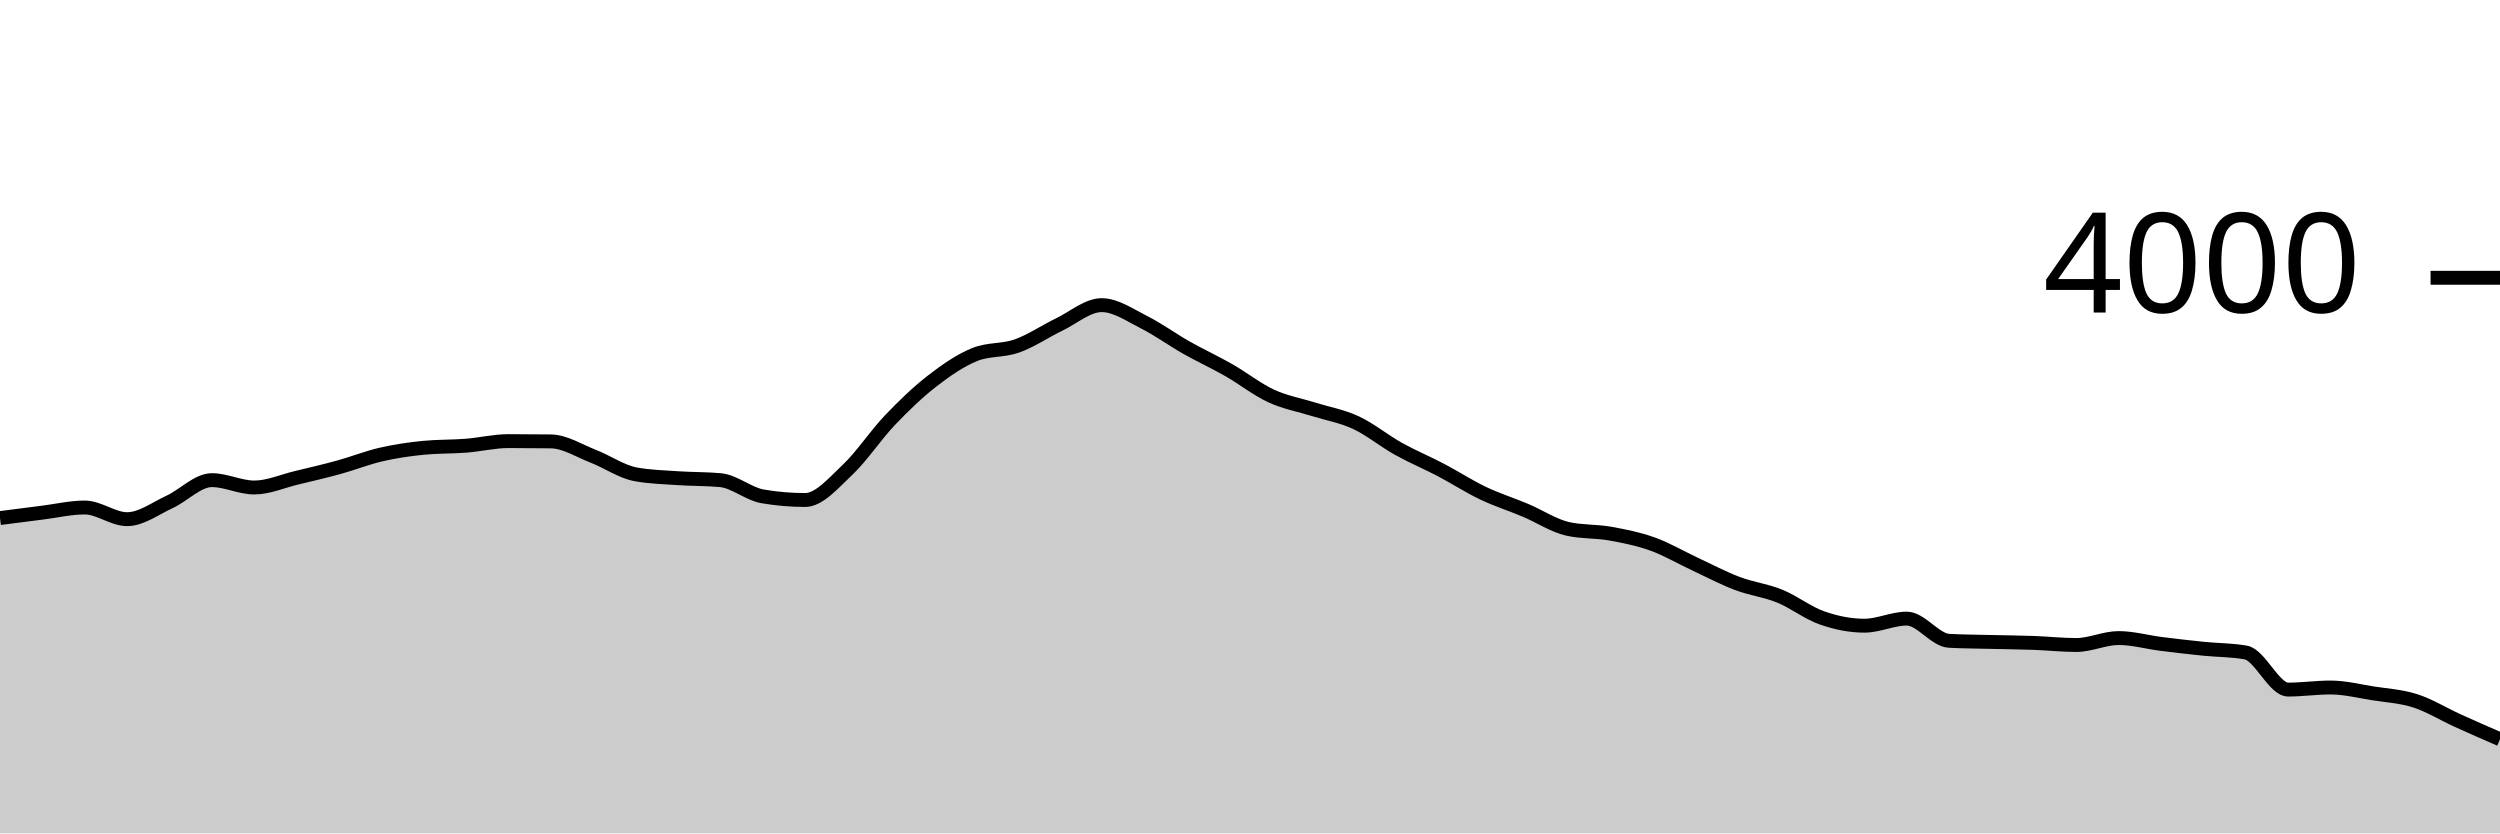
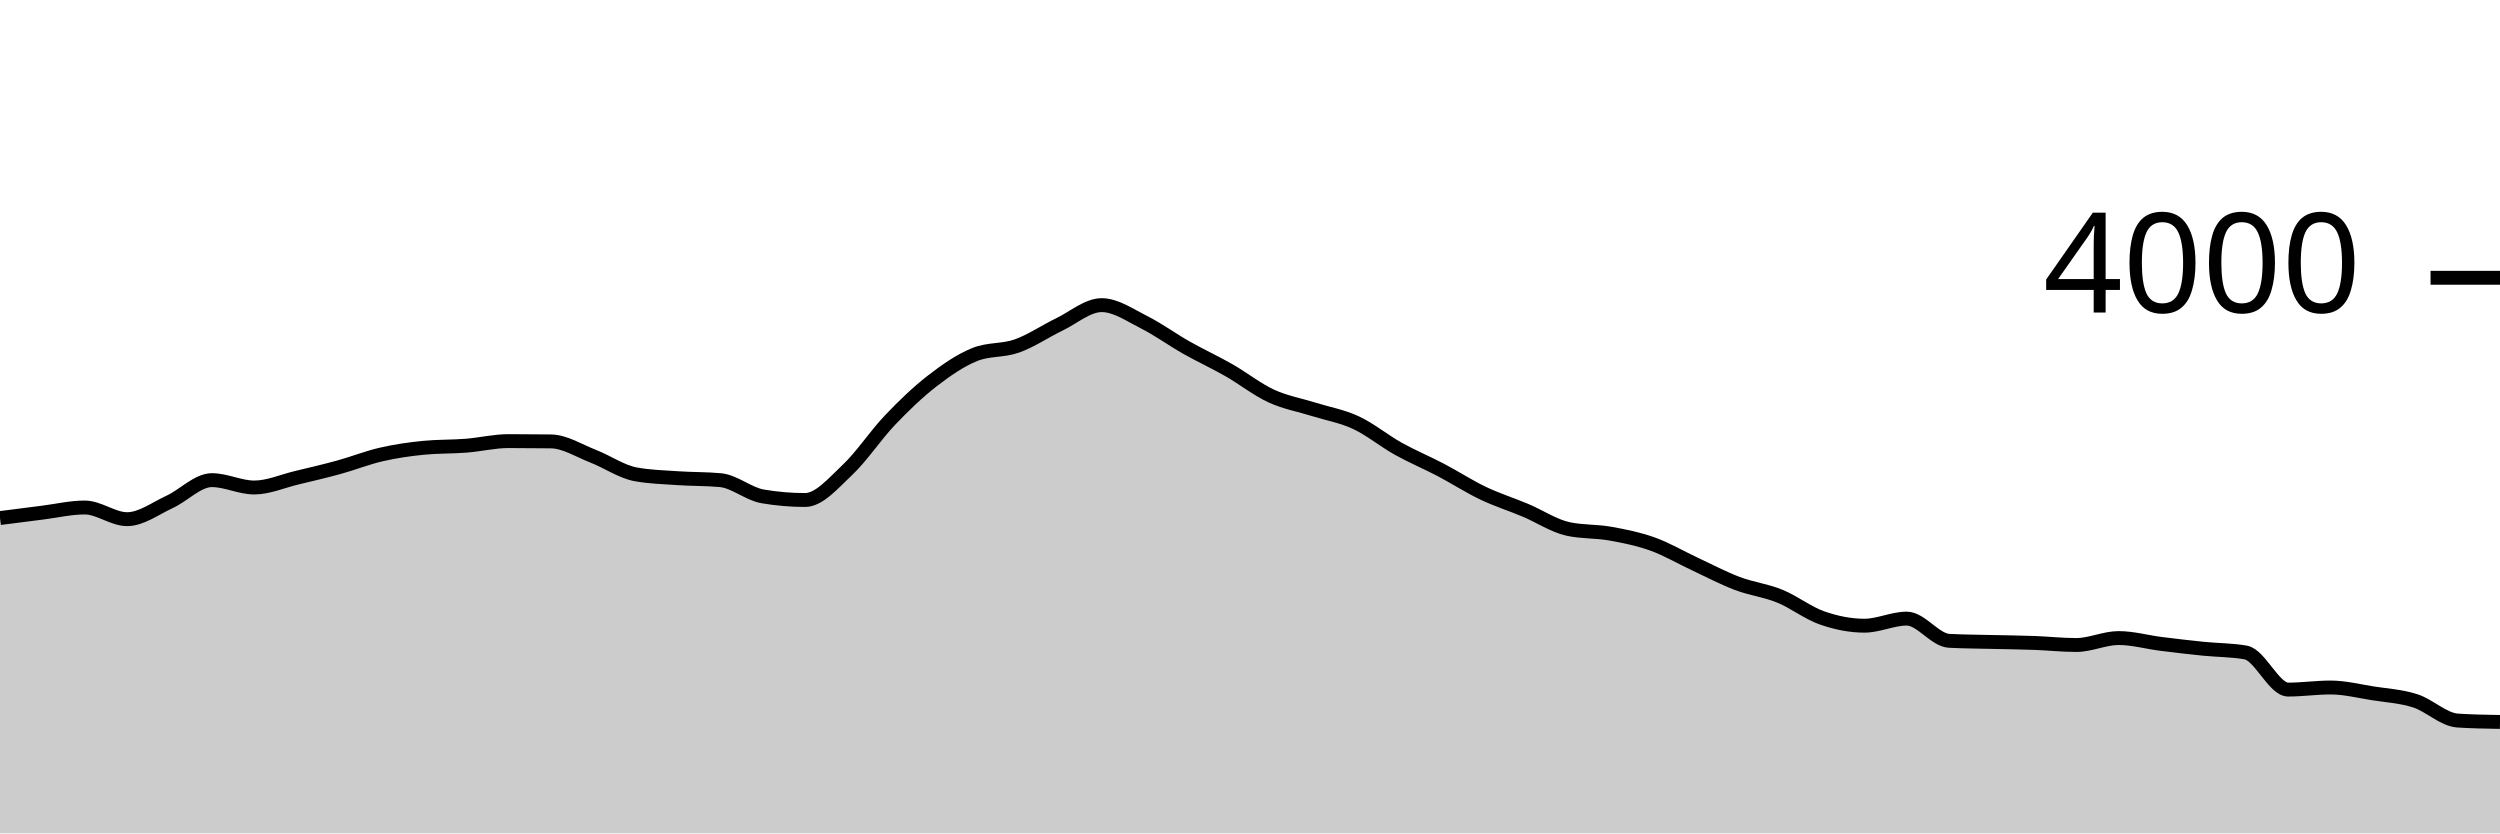
<svg xmlns="http://www.w3.org/2000/svg" viewBox="0 0 180 60">
  <g transform="translate(0,20)">
-     <path class="area" fill="rgba(0, 0, 0, 0.2)" d="M0,17.3C1.017,17.168,2.034,17.037,3.051,16.91C4.068,16.783,5.085,16.54,6.102,16.54C7.119,16.54,8.136,17.38,9.153,17.38C10.169,17.38,11.186,16.608,12.203,16.14C13.22,15.672,14.237,14.57,15.254,14.57C16.271,14.57,17.288,15.1,18.305,15.1C19.322,15.1,20.339,14.643,21.356,14.4C22.373,14.157,23.39,13.92,24.407,13.64C25.424,13.36,26.441,12.953,27.458,12.72C28.475,12.487,29.492,12.34,30.508,12.24C31.525,12.14,32.542,12.17,33.559,12.09C34.576,12.01,35.593,11.76,36.61,11.76C37.627,11.76,38.644,11.767,39.661,11.78C40.678,11.793,41.695,12.455,42.712,12.85C43.729,13.245,44.746,13.963,45.763,14.15C46.78,14.337,47.797,14.36,48.814,14.43C49.831,14.5,50.847,14.477,51.864,14.57C52.881,14.663,53.898,15.567,54.915,15.74C55.932,15.913,56.949,16,57.966,16C58.983,16,60,14.787,61.017,13.83C62.034,12.873,63.051,11.327,64.068,10.26C65.085,9.193,66.102,8.218,67.119,7.43C68.136,6.642,69.153,5.943,70.169,5.53C71.186,5.117,72.203,5.272,73.22,4.91C74.237,4.548,75.254,3.85,76.271,3.36C77.288,2.87,78.305,1.97,79.322,1.97C80.339,1.97,81.356,2.69,82.373,3.2C83.39,3.71,84.407,4.455,85.424,5.03C86.441,5.605,87.458,6.07,88.475,6.65C89.492,7.23,90.508,8.04,91.525,8.51C92.542,8.98,93.559,9.15,94.576,9.47C95.593,9.79,96.61,9.957,97.627,10.43C98.644,10.903,99.661,11.743,100.678,12.31C101.695,12.877,102.712,13.297,103.729,13.83C104.746,14.363,105.763,15.025,106.78,15.51C107.797,15.995,108.814,16.312,109.831,16.74C110.847,17.168,111.864,17.853,112.881,18.08C113.898,18.307,114.915,18.238,115.932,18.42C116.949,18.602,117.966,18.805,118.983,19.17C120,19.535,121.017,20.137,122.034,20.61C123.051,21.083,124.068,21.625,125.085,22.01C126.102,22.395,127.119,22.507,128.136,22.92C129.153,23.333,130.169,24.135,131.186,24.49C132.203,24.845,133.22,25.05,134.237,25.05C135.254,25.05,136.271,24.54,137.288,24.54C138.305,24.54,139.322,26.087,140.339,26.14C141.356,26.193,142.373,26.195,143.39,26.22C144.407,26.245,145.424,26.253,146.441,26.29C147.458,26.327,148.475,26.44,149.492,26.44C150.508,26.44,151.525,25.94,152.542,25.94C153.559,25.94,154.576,26.232,155.593,26.36C156.61,26.488,157.627,26.607,158.644,26.71C159.661,26.813,160.678,26.8,161.695,26.98C162.712,27.16,163.729,29.65,164.746,29.65C165.763,29.65,166.78,29.5,167.797,29.5C168.814,29.5,169.831,29.76,170.847,29.92C171.864,30.08,172.881,30.133,173.898,30.46C174.915,30.787,175.932,31.418,176.949,31.88C177.966,32.342,178.983,32.786,180,33.23L180,40C178.983,40,177.966,40,176.949,40C175.932,40,174.915,40,173.898,40C172.881,40,171.864,40,170.847,40C169.831,40,168.814,40,167.797,40C166.78,40,165.763,40,164.746,40C163.729,40,162.712,40,161.695,40C160.678,40,159.661,40,158.644,40C157.627,40,156.61,40,155.593,40C154.576,40,153.559,40,152.542,40C151.525,40,150.508,40,149.492,40C148.475,40,147.458,40,146.441,40C145.424,40,144.407,40,143.39,40C142.373,40,141.356,40,140.339,40C139.322,40,138.305,40,137.288,40C136.271,40,135.254,40,134.237,40C133.22,40,132.203,40,131.186,40C130.169,40,129.153,40,128.136,40C127.119,40,126.102,40,125.085,40C124.068,40,123.051,40,122.034,40C121.017,40,120,40,118.983,40C117.966,40,116.949,40,115.932,40C114.915,40,113.898,40,112.881,40C111.864,40,110.847,40,109.831,40C108.814,40,107.797,40,106.78,40C105.763,40,104.746,40,103.729,40C102.712,40,101.695,40,100.678,40C99.661,40,98.644,40,97.627,40C96.61,40,95.593,40,94.576,40C93.559,40,92.542,40,91.525,40C90.508,40,89.492,40,88.475,40C87.458,40,86.441,40,85.424,40C84.407,40,83.39,40,82.373,40C81.356,40,80.339,40,79.322,40C78.305,40,77.288,40,76.271,40C75.254,40,74.237,40,73.22,40C72.203,40,71.186,40,70.169,40C69.153,40,68.136,40,67.119,40C66.102,40,65.085,40,64.068,40C63.051,40,62.034,40,61.017,40C60,40,58.983,40,57.966,40C56.949,40,55.932,40,54.915,40C53.898,40,52.881,40,51.864,40C50.847,40,49.831,40,48.814,40C47.797,40,46.78,40,45.763,40C44.746,40,43.729,40,42.712,40C41.695,40,40.678,40,39.661,40C38.644,40,37.627,40,36.61,40C35.593,40,34.576,40,33.559,40C32.542,40,31.525,40,30.508,40C29.492,40,28.475,40,27.458,40C26.441,40,25.424,40,24.407,40C23.39,40,22.373,40,21.356,40C20.339,40,19.322,40,18.305,40C17.288,40,16.271,40,15.254,40C14.237,40,13.22,40,12.203,40C11.186,40,10.169,40,9.153,40C8.136,40,7.119,40,6.102,40C5.085,40,4.068,40,3.051,40C2.034,40,1.017,40,0,40Z" />
-     <path class="line" stroke="black" fill="none" d="M0,17.3C1.017,17.168,2.034,17.037,3.051,16.91C4.068,16.783,5.085,16.54,6.102,16.54C7.119,16.54,8.136,17.38,9.153,17.38C10.169,17.38,11.186,16.608,12.203,16.14C13.22,15.672,14.237,14.57,15.254,14.57C16.271,14.57,17.288,15.1,18.305,15.1C19.322,15.1,20.339,14.643,21.356,14.4C22.373,14.157,23.39,13.92,24.407,13.64C25.424,13.36,26.441,12.953,27.458,12.72C28.475,12.487,29.492,12.34,30.508,12.24C31.525,12.14,32.542,12.17,33.559,12.09C34.576,12.01,35.593,11.76,36.61,11.76C37.627,11.76,38.644,11.767,39.661,11.78C40.678,11.793,41.695,12.455,42.712,12.85C43.729,13.245,44.746,13.963,45.763,14.15C46.78,14.337,47.797,14.36,48.814,14.43C49.831,14.5,50.847,14.477,51.864,14.57C52.881,14.663,53.898,15.567,54.915,15.74C55.932,15.913,56.949,16,57.966,16C58.983,16,60,14.787,61.017,13.83C62.034,12.873,63.051,11.327,64.068,10.26C65.085,9.193,66.102,8.218,67.119,7.43C68.136,6.642,69.153,5.943,70.169,5.53C71.186,5.117,72.203,5.272,73.22,4.91C74.237,4.548,75.254,3.85,76.271,3.36C77.288,2.87,78.305,1.97,79.322,1.97C80.339,1.97,81.356,2.69,82.373,3.2C83.39,3.71,84.407,4.455,85.424,5.03C86.441,5.605,87.458,6.07,88.475,6.65C89.492,7.23,90.508,8.04,91.525,8.51C92.542,8.98,93.559,9.15,94.576,9.47C95.593,9.79,96.61,9.957,97.627,10.43C98.644,10.903,99.661,11.743,100.678,12.31C101.695,12.877,102.712,13.297,103.729,13.83C104.746,14.363,105.763,15.025,106.78,15.51C107.797,15.995,108.814,16.312,109.831,16.74C110.847,17.168,111.864,17.853,112.881,18.08C113.898,18.307,114.915,18.238,115.932,18.42C116.949,18.602,117.966,18.805,118.983,19.17C120,19.535,121.017,20.137,122.034,20.61C123.051,21.083,124.068,21.625,125.085,22.01C126.102,22.395,127.119,22.507,128.136,22.92C129.153,23.333,130.169,24.135,131.186,24.49C132.203,24.845,133.22,25.05,134.237,25.05C135.254,25.05,136.271,24.54,137.288,24.54C138.305,24.54,139.322,26.087,140.339,26.14C141.356,26.193,142.373,26.195,143.39,26.22C144.407,26.245,145.424,26.253,146.441,26.29C147.458,26.327,148.475,26.44,149.492,26.44C150.508,26.44,151.525,25.94,152.542,25.94C153.559,25.94,154.576,26.232,155.593,26.36C156.61,26.488,157.627,26.607,158.644,26.71C159.661,26.813,160.678,26.8,161.695,26.98C162.712,27.16,163.729,29.65,164.746,29.65C165.763,29.65,166.78,29.5,167.797,29.5C168.814,29.5,169.831,29.76,170.847,29.92C171.864,30.08,172.881,30.133,173.898,30.46C174.915,30.787,175.932,31.418,176.949,31.88C177.966,32.342,178.983,32.786,180,33.23" />
+     <path class="area" fill="rgba(0, 0, 0, 0.2)" d="M0,17.3C1.017,17.168,2.034,17.037,3.051,16.91C4.068,16.783,5.085,16.54,6.102,16.54C7.119,16.54,8.136,17.38,9.153,17.38C10.169,17.38,11.186,16.608,12.203,16.14C13.22,15.672,14.237,14.57,15.254,14.57C16.271,14.57,17.288,15.1,18.305,15.1C19.322,15.1,20.339,14.643,21.356,14.4C22.373,14.157,23.39,13.92,24.407,13.64C25.424,13.36,26.441,12.953,27.458,12.72C28.475,12.487,29.492,12.34,30.508,12.24C31.525,12.14,32.542,12.17,33.559,12.09C34.576,12.01,35.593,11.76,36.61,11.76C37.627,11.76,38.644,11.767,39.661,11.78C40.678,11.793,41.695,12.455,42.712,12.85C43.729,13.245,44.746,13.963,45.763,14.15C46.78,14.337,47.797,14.36,48.814,14.43C49.831,14.5,50.847,14.477,51.864,14.57C52.881,14.663,53.898,15.567,54.915,15.74C55.932,15.913,56.949,16,57.966,16C58.983,16,60,14.787,61.017,13.83C62.034,12.873,63.051,11.327,64.068,10.26C65.085,9.193,66.102,8.218,67.119,7.43C68.136,6.642,69.153,5.943,70.169,5.53C71.186,5.117,72.203,5.272,73.22,4.91C74.237,4.548,75.254,3.85,76.271,3.36C77.288,2.87,78.305,1.97,79.322,1.97C80.339,1.97,81.356,2.69,82.373,3.2C83.39,3.71,84.407,4.455,85.424,5.03C86.441,5.605,87.458,6.07,88.475,6.65C89.492,7.23,90.508,8.04,91.525,8.51C92.542,8.98,93.559,9.15,94.576,9.47C95.593,9.79,96.61,9.957,97.627,10.43C98.644,10.903,99.661,11.743,100.678,12.31C101.695,12.877,102.712,13.297,103.729,13.83C104.746,14.363,105.763,15.025,106.78,15.51C107.797,15.995,108.814,16.312,109.831,16.74C110.847,17.168,111.864,17.853,112.881,18.08C113.898,18.307,114.915,18.238,115.932,18.42C116.949,18.602,117.966,18.805,118.983,19.17C120,19.535,121.017,20.137,122.034,20.61C123.051,21.083,124.068,21.625,125.085,22.01C126.102,22.395,127.119,22.507,128.136,22.92C129.153,23.333,130.169,24.135,131.186,24.49C132.203,24.845,133.22,25.05,134.237,25.05C135.254,25.05,136.271,24.54,137.288,24.54C138.305,24.54,139.322,26.087,140.339,26.14C141.356,26.193,142.373,26.195,143.39,26.22C144.407,26.245,145.424,26.253,146.441,26.29C147.458,26.327,148.475,26.44,149.492,26.44C150.508,26.44,151.525,25.94,152.542,25.94C153.559,25.94,154.576,26.232,155.593,26.36C156.61,26.488,157.627,26.607,158.644,26.71C159.661,26.813,160.678,26.8,161.695,26.98C162.712,27.16,163.729,29.65,164.746,29.65C165.763,29.65,166.78,29.5,167.797,29.5C168.814,29.5,169.831,29.76,170.847,29.92C171.864,30.08,172.881,30.133,173.898,30.46C174.915,30.787,175.932,31.813,176.949,31.88C177.966,31.947,178.983,31.963,180,31.98L180,40C178.983,40,177.966,40,176.949,40C175.932,40,174.915,40,173.898,40C172.881,40,171.864,40,170.847,40C169.831,40,168.814,40,167.797,40C166.78,40,165.763,40,164.746,40C163.729,40,162.712,40,161.695,40C160.678,40,159.661,40,158.644,40C157.627,40,156.61,40,155.593,40C154.576,40,153.559,40,152.542,40C151.525,40,150.508,40,149.492,40C148.475,40,147.458,40,146.441,40C145.424,40,144.407,40,143.39,40C142.373,40,141.356,40,140.339,40C139.322,40,138.305,40,137.288,40C136.271,40,135.254,40,134.237,40C133.22,40,132.203,40,131.186,40C130.169,40,129.153,40,128.136,40C127.119,40,126.102,40,125.085,40C124.068,40,123.051,40,122.034,40C121.017,40,120,40,118.983,40C117.966,40,116.949,40,115.932,40C114.915,40,113.898,40,112.881,40C111.864,40,110.847,40,109.831,40C108.814,40,107.797,40,106.78,40C105.763,40,104.746,40,103.729,40C102.712,40,101.695,40,100.678,40C99.661,40,98.644,40,97.627,40C96.61,40,95.593,40,94.576,40C93.559,40,92.542,40,91.525,40C90.508,40,89.492,40,88.475,40C87.458,40,86.441,40,85.424,40C84.407,40,83.39,40,82.373,40C81.356,40,80.339,40,79.322,40C78.305,40,77.288,40,76.271,40C75.254,40,74.237,40,73.22,40C72.203,40,71.186,40,70.169,40C69.153,40,68.136,40,67.119,40C66.102,40,65.085,40,64.068,40C63.051,40,62.034,40,61.017,40C60,40,58.983,40,57.966,40C56.949,40,55.932,40,54.915,40C53.898,40,52.881,40,51.864,40C50.847,40,49.831,40,48.814,40C47.797,40,46.78,40,45.763,40C44.746,40,43.729,40,42.712,40C41.695,40,40.678,40,39.661,40C38.644,40,37.627,40,36.61,40C35.593,40,34.576,40,33.559,40C32.542,40,31.525,40,30.508,40C29.492,40,28.475,40,27.458,40C26.441,40,25.424,40,24.407,40C23.39,40,22.373,40,21.356,40C20.339,40,19.322,40,18.305,40C17.288,40,16.271,40,15.254,40C14.237,40,13.22,40,12.203,40C11.186,40,10.169,40,9.153,40C8.136,40,7.119,40,6.102,40C5.085,40,4.068,40,3.051,40C2.034,40,1.017,40,0,40Z" />
+     <path class="line" stroke="black" fill="none" d="M0,17.3C1.017,17.168,2.034,17.037,3.051,16.91C4.068,16.783,5.085,16.54,6.102,16.54C7.119,16.54,8.136,17.38,9.153,17.38C10.169,17.38,11.186,16.608,12.203,16.14C13.22,15.672,14.237,14.57,15.254,14.57C16.271,14.57,17.288,15.1,18.305,15.1C19.322,15.1,20.339,14.643,21.356,14.4C22.373,14.157,23.39,13.92,24.407,13.64C25.424,13.36,26.441,12.953,27.458,12.72C28.475,12.487,29.492,12.34,30.508,12.24C31.525,12.14,32.542,12.17,33.559,12.09C34.576,12.01,35.593,11.76,36.61,11.76C37.627,11.76,38.644,11.767,39.661,11.78C40.678,11.793,41.695,12.455,42.712,12.85C43.729,13.245,44.746,13.963,45.763,14.15C46.78,14.337,47.797,14.36,48.814,14.43C49.831,14.5,50.847,14.477,51.864,14.57C52.881,14.663,53.898,15.567,54.915,15.74C55.932,15.913,56.949,16,57.966,16C58.983,16,60,14.787,61.017,13.83C62.034,12.873,63.051,11.327,64.068,10.26C65.085,9.193,66.102,8.218,67.119,7.43C68.136,6.642,69.153,5.943,70.169,5.53C71.186,5.117,72.203,5.272,73.22,4.91C74.237,4.548,75.254,3.85,76.271,3.36C77.288,2.87,78.305,1.97,79.322,1.97C80.339,1.97,81.356,2.69,82.373,3.2C83.39,3.71,84.407,4.455,85.424,5.03C86.441,5.605,87.458,6.07,88.475,6.65C89.492,7.23,90.508,8.04,91.525,8.51C92.542,8.98,93.559,9.15,94.576,9.47C95.593,9.79,96.61,9.957,97.627,10.43C98.644,10.903,99.661,11.743,100.678,12.31C101.695,12.877,102.712,13.297,103.729,13.83C104.746,14.363,105.763,15.025,106.78,15.51C107.797,15.995,108.814,16.312,109.831,16.74C110.847,17.168,111.864,17.853,112.881,18.08C113.898,18.307,114.915,18.238,115.932,18.42C116.949,18.602,117.966,18.805,118.983,19.17C120,19.535,121.017,20.137,122.034,20.61C123.051,21.083,124.068,21.625,125.085,22.01C126.102,22.395,127.119,22.507,128.136,22.92C129.153,23.333,130.169,24.135,131.186,24.49C132.203,24.845,133.22,25.05,134.237,25.05C135.254,25.05,136.271,24.54,137.288,24.54C138.305,24.54,139.322,26.087,140.339,26.14C141.356,26.193,142.373,26.195,143.39,26.22C144.407,26.245,145.424,26.253,146.441,26.29C147.458,26.327,148.475,26.44,149.492,26.44C150.508,26.44,151.525,25.94,152.542,25.94C153.559,25.94,154.576,26.232,155.593,26.36C156.61,26.488,157.627,26.607,158.644,26.71C159.661,26.813,160.678,26.8,161.695,26.98C162.712,27.16,163.729,29.65,164.746,29.65C165.763,29.65,166.78,29.5,167.797,29.5C168.814,29.5,169.831,29.76,170.847,29.92C171.864,30.08,172.881,30.133,173.898,30.46C174.915,30.787,175.932,31.813,176.949,31.88C177.966,31.947,178.983,31.963,180,31.98" />
    <path class="axis-ceiling" stroke-width="1" stroke="black" fill="none" d="M175,0L180,0" />
    <text class="axis-ceiling-label" font-family="sans-serif" text-anchor="end" font-size="10px" x="170" y="2.5">4000</text>
  </g>
</svg>
